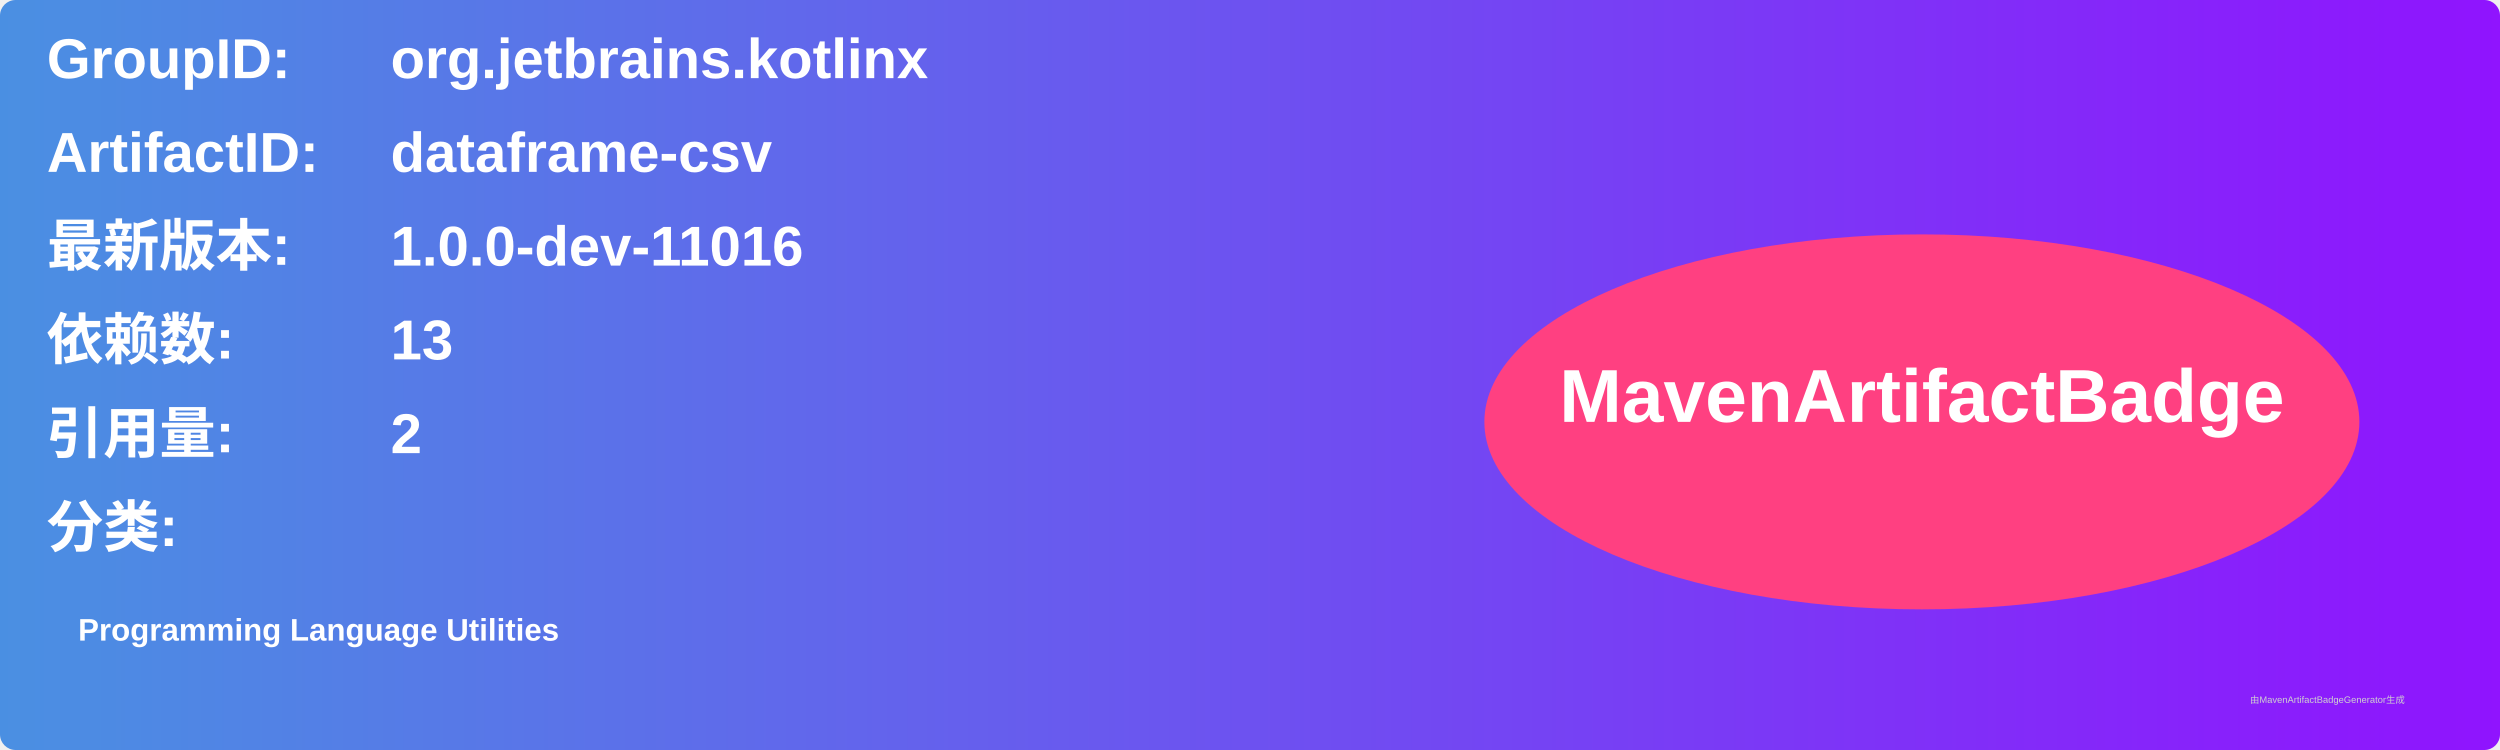
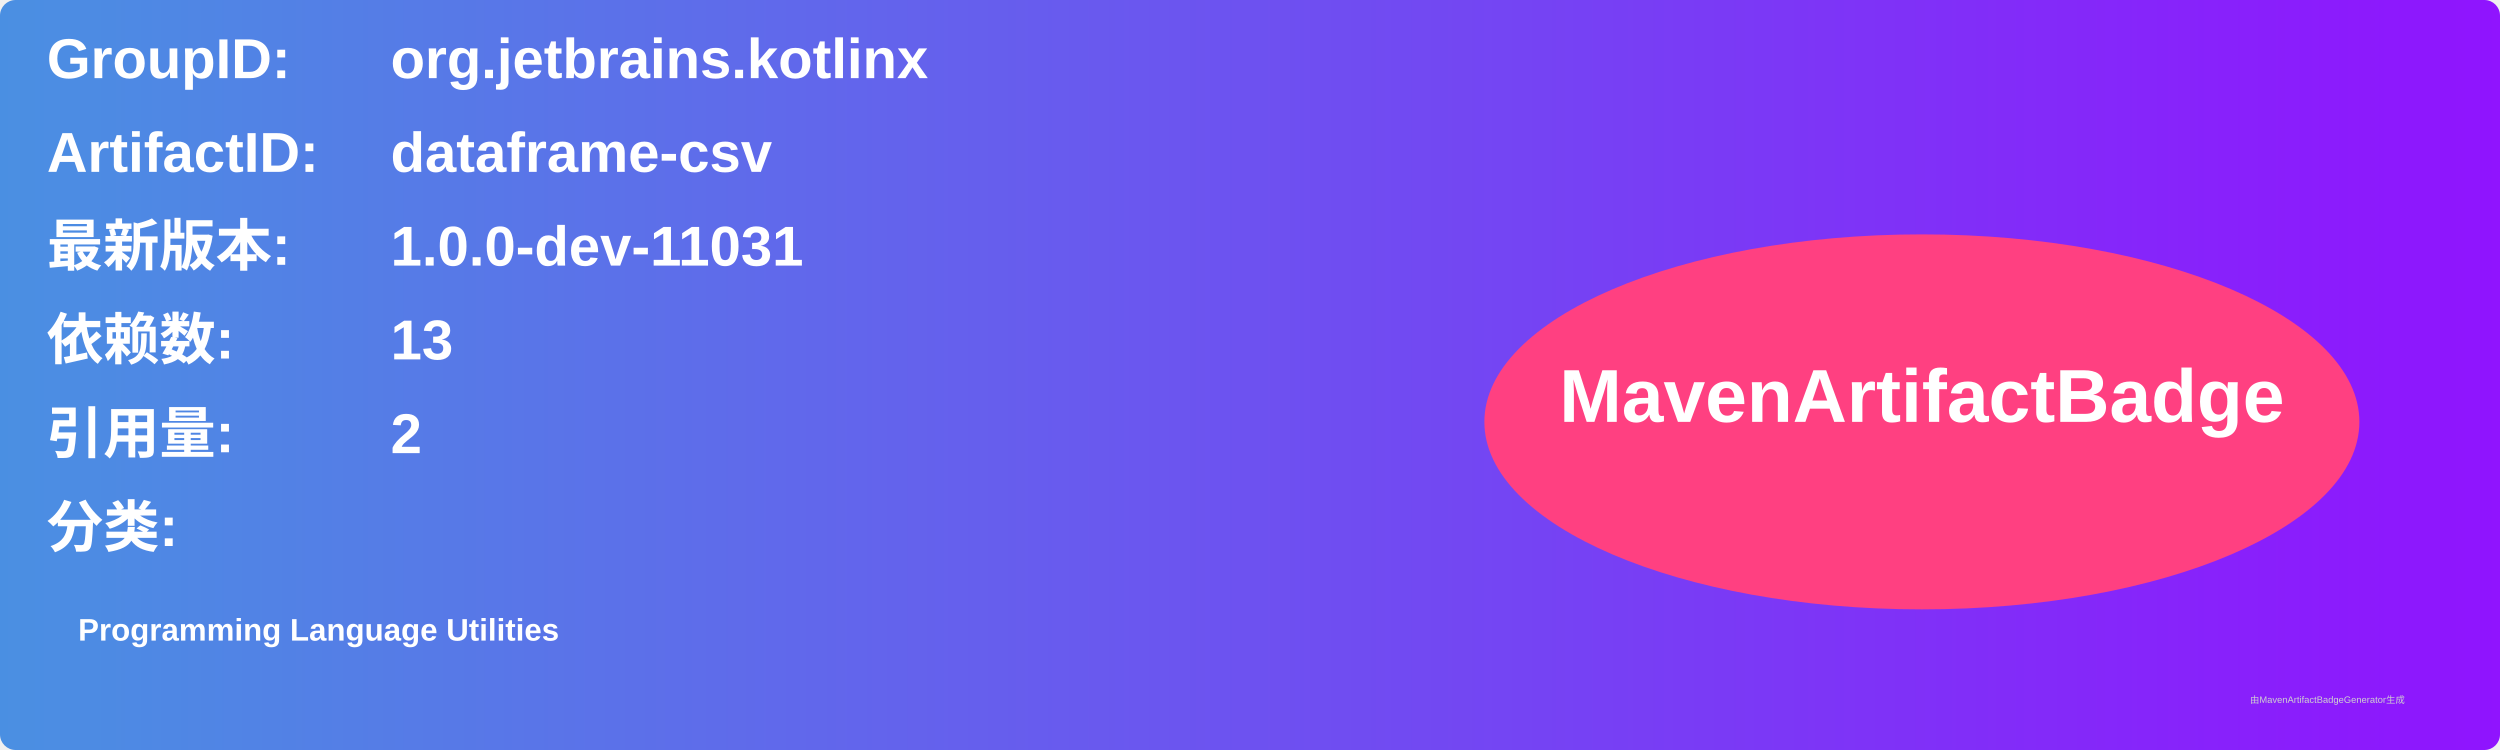
<svg xmlns="http://www.w3.org/2000/svg" width="800" height="240" viewBox="0 0 800 240">
  <linearGradient id="grad" x1="0%" y1="0%" x2="100%" y2="0%">
    <stop offset="0%" stop-color="#4a90e2" />
    <stop offset="100%" stop-color="#9013fe" />
  </linearGradient>
  <rect width="100%" height="100%" rx="5" ry="5" fill="url(#grad)" />
  <g transform="translate(15, 15)">
    <text x="0" y="10" font-family="Arial" font-size="18" fill="white" font-weight="bold" width="260">GroupID:</text>
    <text x="110" y="10" font-family="Arial" font-size="18" fill="white" font-weight="bold" width="460">org.jetbrains.kotlinx</text>
    <text x="0" y="40" font-family="Arial" font-size="18" fill="white" font-weight="bold" width="260">ArtifactID:</text>
    <text x="110" y="40" font-family="Arial" font-size="18" fill="white" font-weight="bold" width="460">dataframe-csv</text>
    <text x="0" y="70" font-family="Arial" font-size="18" fill="white" font-weight="bold">最新版本:</text>
    <text x="110" y="70" font-family="Arial" font-size="18" fill="white" font-weight="bold">
-       <tspan font-weight="bold">1.0.0-dev-11016</tspan>
+       <tspan font-weight="bold">1.0.0-dev-11031</tspan>
    </text>
    <text x="0" y="100" font-family="Arial" font-size="18" fill="white" font-weight="bold">依赖数: </text>
    <text x="110" y="100" font-family="Arial" font-size="18" fill="white">
      <tspan font-weight="bold">13</tspan>
    </text>
    <text x="0" y="130" font-family="Arial" font-size="18" fill="white" font-weight="bold">引用量: </text>
    <text x="110" y="130" font-family="Arial" font-size="18" fill="white">
      <tspan font-weight="bold">2</tspan>
    </text>
    <text x="0" y="160" font-family="Arial" font-size="18" fill="white" font-weight="bold">分类:</text>
    <text x="10" y="190" font-family="Arial" font-size="10" fill="white">
      <tspan font-weight="bold">Programming Language Utilities</tspan>
    </text>
    <ellipse cx="600" cy="120" rx="140" ry="60" fill="#ff4081" />
    <text x="600" y="120" text-anchor="middle" font-family="Arial" font-size="24" fill="white" font-weight="bold">MavenArtifactBadge</text>
  </g>
  <text x="720" y="225" font-family="Arial" font-size="3" fill="#d0d0d0">由MavenArtifactBadgeGenerator生成</text>
</svg>
